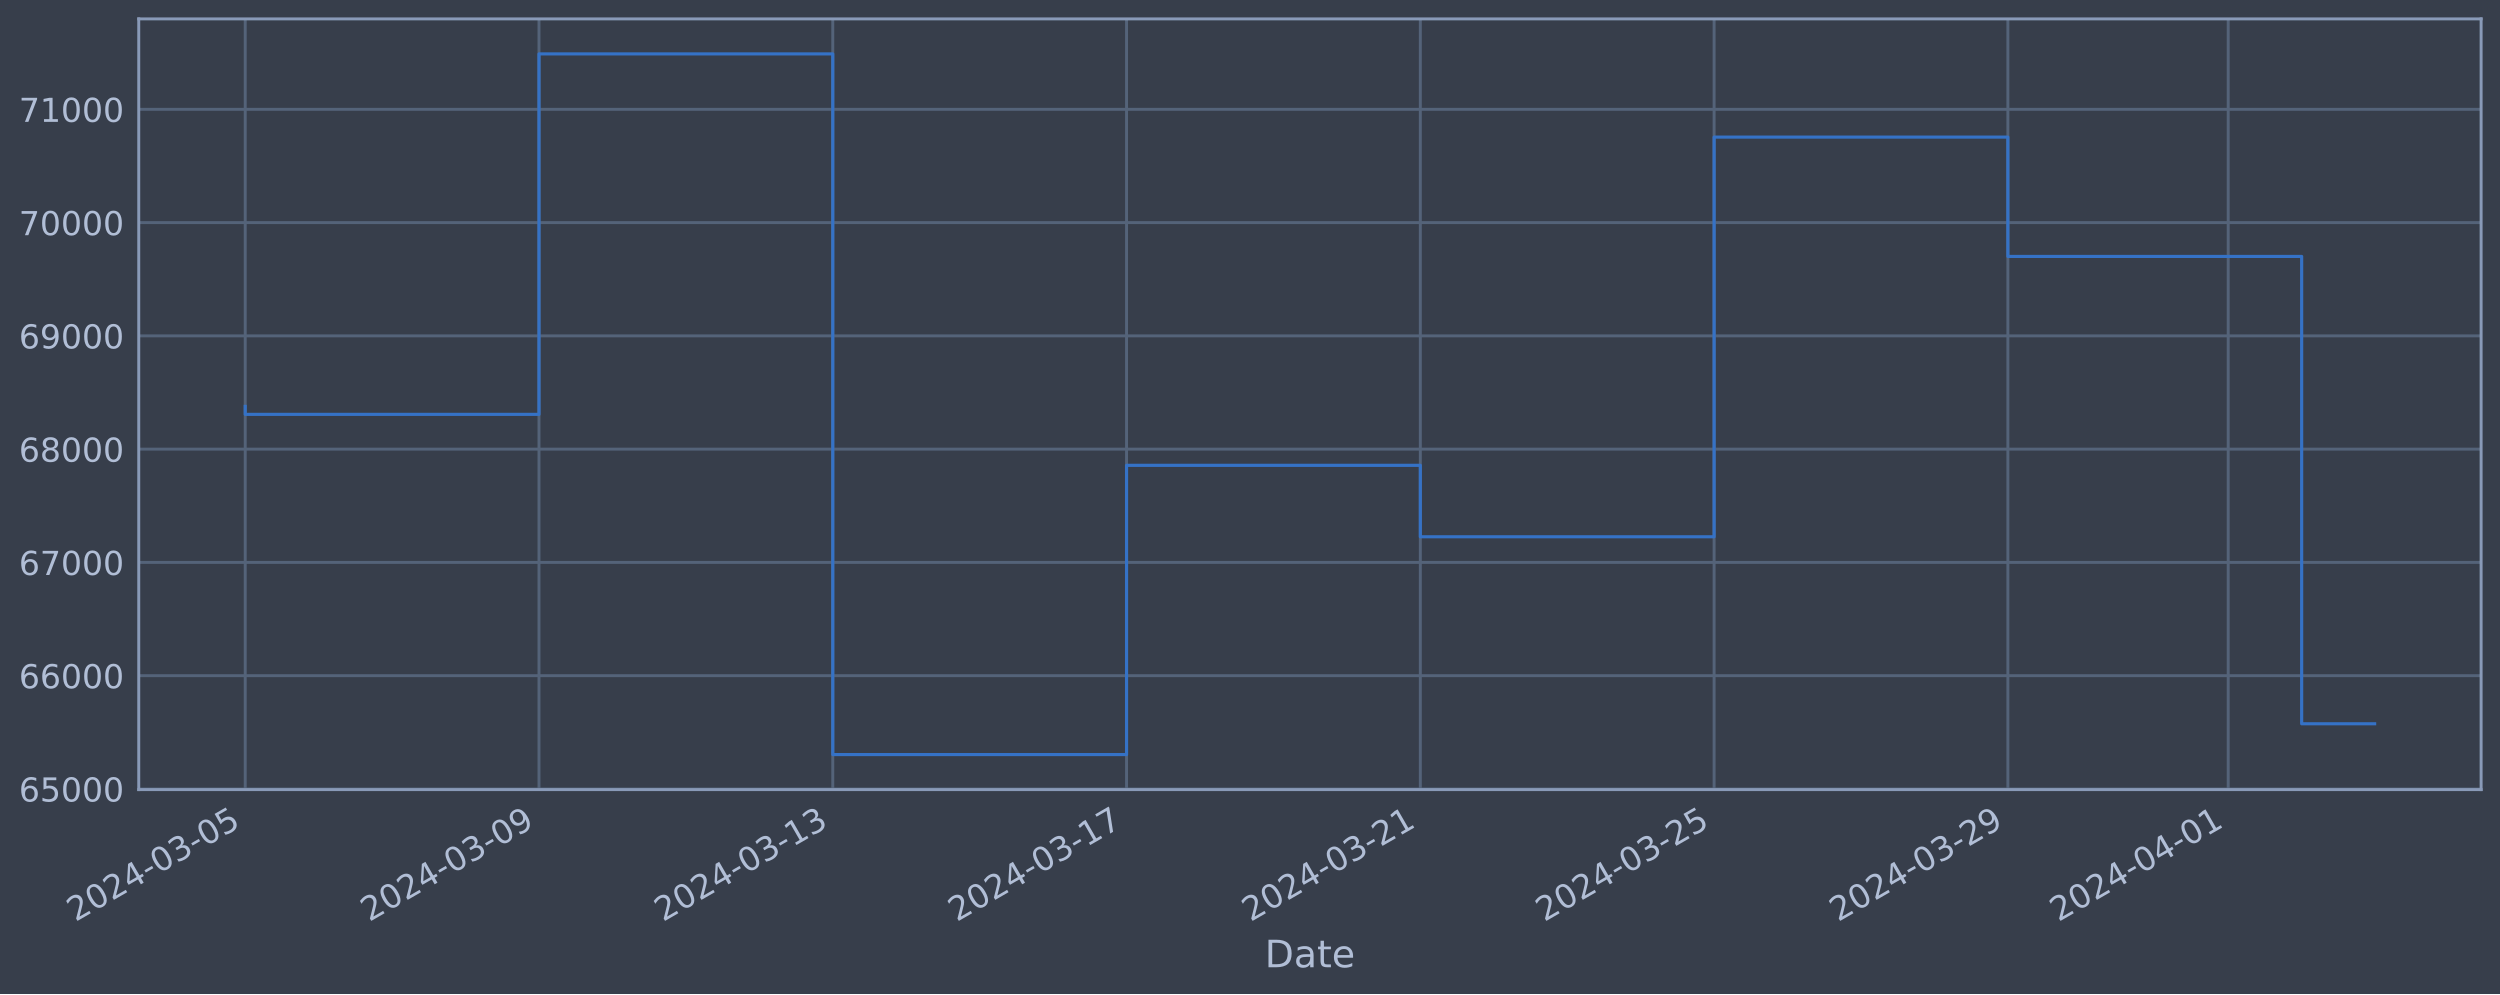
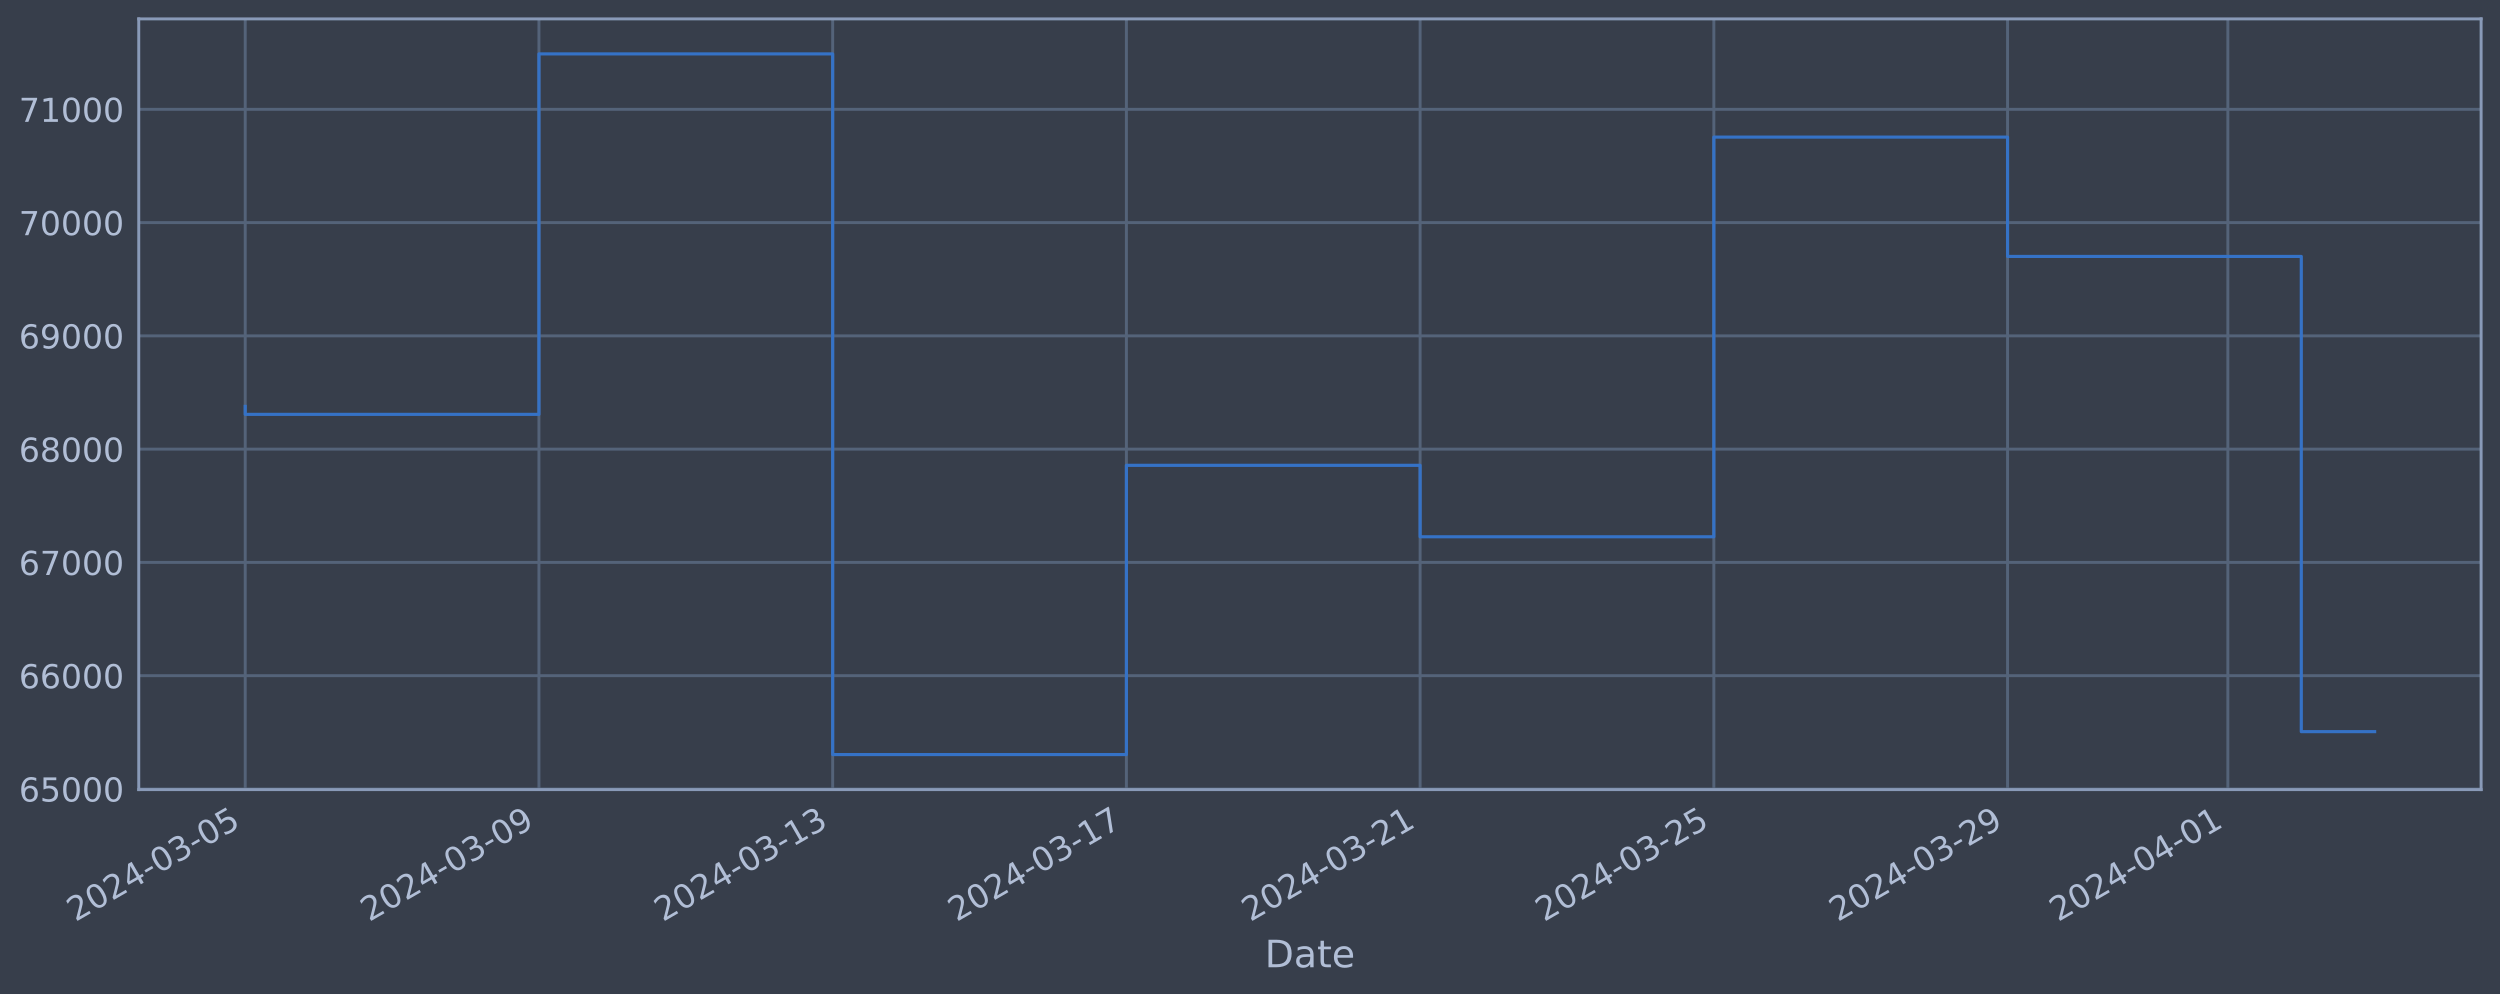
<svg xmlns="http://www.w3.org/2000/svg" xmlns:xlink="http://www.w3.org/1999/xlink" width="952.884pt" height="378.87pt" viewBox="0 0 952.884 378.87" version="1.1">
  <defs>
    <style type="text/css">*{stroke-linejoin: round; stroke-linecap: butt}</style>
  </defs>
  <g id="figure_1">
    <g id="patch_1">
      <path d="M 0 378.87  L 952.884 378.87  L 952.884 0  L 0 0  z " style="fill: #373e4b" />
    </g>
    <g id="axes_1">
      <g id="patch_2">
        <path d="M 52.884 300.96  L 945.684 300.96  L 945.684 7.2  L 52.884 7.2  z " style="fill: #373e4b" />
      </g>
      <g id="matplotlib.axis_1">
        <g id="xtick_1">
          <g id="line2d_1">
-             <path d="M 93.466 300.96  L 93.466 7.2  " clip-path="url(#pbb526e82c3)" style="fill: none; stroke: #546379; stroke-width: 1.12; stroke-linecap: square" />
+             <path d="M 93.466 300.96  L 93.466 7.2  " clip-path="url(#pbc407c6e88)" style="fill: none; stroke: #546379; stroke-width: 1.12; stroke-linecap: square" />
          </g>
          <g id="line2d_2" />
          <g id="text_1">
            <g style="fill: #b1bed6" transform="translate(28.74006 351.4642) rotate(-30) scale(0.126 -0.126)">
              <defs>
                <path id="DejaVuSans-32" d="M 1228 531  L 3431 531  L 3431 0  L 469 0  L 469 531  Q 828 903 1448 1529  Q 2069 2156 2228 2338  Q 2531 2678 2651 2914  Q 2772 3150 2772 3378  Q 2772 3750 2511 3984  Q 2250 4219 1831 4219  Q 1534 4219 1204 4116  Q 875 4013 500 3803  L 500 4441  Q 881 4594 1212 4672  Q 1544 4750 1819 4750  Q 2544 4750 2975 4387  Q 3406 4025 3406 3419  Q 3406 3131 3298 2873  Q 3191 2616 2906 2266  Q 2828 2175 2409 1742  Q 1991 1309 1228 531  z " transform="scale(0.015625)" />
                <path id="DejaVuSans-30" d="M 2034 4250  Q 1547 4250 1301 3770  Q 1056 3291 1056 2328  Q 1056 1369 1301 889  Q 1547 409 2034 409  Q 2525 409 2770 889  Q 3016 1369 3016 2328  Q 3016 3291 2770 3770  Q 2525 4250 2034 4250  z M 2034 4750  Q 2819 4750 3233 4129  Q 3647 3509 3647 2328  Q 3647 1150 3233 529  Q 2819 -91 2034 -91  Q 1250 -91 836 529  Q 422 1150 422 2328  Q 422 3509 836 4129  Q 1250 4750 2034 4750  z " transform="scale(0.015625)" />
                <path id="DejaVuSans-34" d="M 2419 4116  L 825 1625  L 2419 1625  L 2419 4116  z M 2253 4666  L 3047 4666  L 3047 1625  L 3713 1625  L 3713 1100  L 3047 1100  L 3047 0  L 2419 0  L 2419 1100  L 313 1100  L 313 1709  L 2253 4666  z " transform="scale(0.015625)" />
                <path id="DejaVuSans-2d" d="M 313 2009  L 1997 2009  L 1997 1497  L 313 1497  L 313 2009  z " transform="scale(0.015625)" />
                <path id="DejaVuSans-33" d="M 2597 2516  Q 3050 2419 3304 2112  Q 3559 1806 3559 1356  Q 3559 666 3084 287  Q 2609 -91 1734 -91  Q 1441 -91 1130 -33  Q 819 25 488 141  L 488 750  Q 750 597 1062 519  Q 1375 441 1716 441  Q 2309 441 2620 675  Q 2931 909 2931 1356  Q 2931 1769 2642 2001  Q 2353 2234 1838 2234  L 1294 2234  L 1294 2753  L 1863 2753  Q 2328 2753 2575 2939  Q 2822 3125 2822 3475  Q 2822 3834 2567 4026  Q 2313 4219 1838 4219  Q 1578 4219 1281 4162  Q 984 4106 628 3988  L 628 4550  Q 988 4650 1302 4700  Q 1616 4750 1894 4750  Q 2613 4750 3031 4423  Q 3450 4097 3450 3541  Q 3450 3153 3228 2886  Q 3006 2619 2597 2516  z " transform="scale(0.015625)" />
                <path id="DejaVuSans-35" d="M 691 4666  L 3169 4666  L 3169 4134  L 1269 4134  L 1269 2991  Q 1406 3038 1543 3061  Q 1681 3084 1819 3084  Q 2600 3084 3056 2656  Q 3513 2228 3513 1497  Q 3513 744 3044 326  Q 2575 -91 1722 -91  Q 1428 -91 1123 -41  Q 819 9 494 109  L 494 744  Q 775 591 1075 516  Q 1375 441 1709 441  Q 2250 441 2565 725  Q 2881 1009 2881 1497  Q 2881 1984 2565 2268  Q 2250 2553 1709 2553  Q 1456 2553 1204 2497  Q 953 2441 691 2322  L 691 4666  z " transform="scale(0.015625)" />
              </defs>
              <use xlink:href="#DejaVuSans-32" />
              <use xlink:href="#DejaVuSans-30" x="63.623" />
              <use xlink:href="#DejaVuSans-32" x="127.246" />
              <use xlink:href="#DejaVuSans-34" x="190.869" />
              <use xlink:href="#DejaVuSans-2d" x="254.492" />
              <use xlink:href="#DejaVuSans-30" x="290.576" />
              <use xlink:href="#DejaVuSans-33" x="354.199" />
              <use xlink:href="#DejaVuSans-2d" x="417.822" />
              <use xlink:href="#DejaVuSans-30" x="453.906" />
              <use xlink:href="#DejaVuSans-35" x="517.529" />
            </g>
          </g>
        </g>
        <g id="xtick_2">
          <g id="line2d_3">
-             <path d="M 205.44 300.96  L 205.44 7.2  " clip-path="url(#pbb526e82c3)" style="fill: none; stroke: #546379; stroke-width: 1.12; stroke-linecap: square" />
+             <path d="M 205.42 300.96  L 205.42 7.2  " clip-path="url(#pbc407c6e88)" style="fill: none; stroke: #546379; stroke-width: 1.12; stroke-linecap: square" />
          </g>
          <g id="line2d_4" />
          <g id="text_2">
-             <g style="fill: #b1bed6" transform="translate(140.7142 351.4642) rotate(-30) scale(0.126 -0.126)">
+             <g style="fill: #b1bed6" transform="translate(140.6941 351.4642) rotate(-30) scale(0.126 -0.126)">
              <defs>
                <path id="DejaVuSans-39" d="M 703 97  L 703 672  Q 941 559 1184 500  Q 1428 441 1663 441  Q 2288 441 2617 861  Q 2947 1281 2994 2138  Q 2813 1869 2534 1725  Q 2256 1581 1919 1581  Q 1219 1581 811 2004  Q 403 2428 403 3163  Q 403 3881 828 4315  Q 1253 4750 1959 4750  Q 2769 4750 3195 4129  Q 3622 3509 3622 2328  Q 3622 1225 3098 567  Q 2575 -91 1691 -91  Q 1453 -91 1209 -44  Q 966 3 703 97  z M 1959 2075  Q 2384 2075 2632 2365  Q 2881 2656 2881 3163  Q 2881 3666 2632 3958  Q 2384 4250 1959 4250  Q 1534 4250 1286 3958  Q 1038 3666 1038 3163  Q 1038 2656 1286 2365  Q 1534 2075 1959 2075  z " transform="scale(0.015625)" />
              </defs>
              <use xlink:href="#DejaVuSans-32" />
              <use xlink:href="#DejaVuSans-30" x="63.623" />
              <use xlink:href="#DejaVuSans-32" x="127.246" />
              <use xlink:href="#DejaVuSans-34" x="190.869" />
              <use xlink:href="#DejaVuSans-2d" x="254.492" />
              <use xlink:href="#DejaVuSans-30" x="290.576" />
              <use xlink:href="#DejaVuSans-33" x="354.199" />
              <use xlink:href="#DejaVuSans-2d" x="417.822" />
              <use xlink:href="#DejaVuSans-30" x="453.906" />
              <use xlink:href="#DejaVuSans-39" x="517.529" />
            </g>
          </g>
        </g>
        <g id="xtick_3">
          <g id="line2d_5">
-             <path d="M 317.414 300.96  L 317.414 7.2  " clip-path="url(#pbb526e82c3)" style="fill: none; stroke: #546379; stroke-width: 1.12; stroke-linecap: square" />
+             <path d="M 317.374 300.96  L 317.374 7.2  " clip-path="url(#pbc407c6e88)" style="fill: none; stroke: #546379; stroke-width: 1.12; stroke-linecap: square" />
          </g>
          <g id="line2d_6" />
          <g id="text_3">
-             <g style="fill: #b1bed6" transform="translate(252.6883 351.4642) rotate(-30) scale(0.126 -0.126)">
+             <g style="fill: #b1bed6" transform="translate(252.6481 351.4642) rotate(-30) scale(0.126 -0.126)">
              <defs>
                <path id="DejaVuSans-31" d="M 794 531  L 1825 531  L 1825 4091  L 703 3866  L 703 4441  L 1819 4666  L 2450 4666  L 2450 531  L 3481 531  L 3481 0  L 794 0  L 794 531  z " transform="scale(0.015625)" />
              </defs>
              <use xlink:href="#DejaVuSans-32" />
              <use xlink:href="#DejaVuSans-30" x="63.623" />
              <use xlink:href="#DejaVuSans-32" x="127.246" />
              <use xlink:href="#DejaVuSans-34" x="190.869" />
              <use xlink:href="#DejaVuSans-2d" x="254.492" />
              <use xlink:href="#DejaVuSans-30" x="290.576" />
              <use xlink:href="#DejaVuSans-33" x="354.199" />
              <use xlink:href="#DejaVuSans-2d" x="417.822" />
              <use xlink:href="#DejaVuSans-31" x="453.906" />
              <use xlink:href="#DejaVuSans-33" x="517.529" />
            </g>
          </g>
        </g>
        <g id="xtick_4">
          <g id="line2d_7">
-             <path d="M 429.388 300.96  L 429.388 7.2  " clip-path="url(#pbb526e82c3)" style="fill: none; stroke: #546379; stroke-width: 1.12; stroke-linecap: square" />
+             <path d="M 429.328 300.96  L 429.328 7.2  " clip-path="url(#pbc407c6e88)" style="fill: none; stroke: #546379; stroke-width: 1.12; stroke-linecap: square" />
          </g>
          <g id="line2d_8" />
          <g id="text_4">
-             <g style="fill: #b1bed6" transform="translate(364.6624 351.4642) rotate(-30) scale(0.126 -0.126)">
+             <g style="fill: #b1bed6" transform="translate(364.6021 351.4642) rotate(-30) scale(0.126 -0.126)">
              <defs>
                <path id="DejaVuSans-37" d="M 525 4666  L 3525 4666  L 3525 4397  L 1831 0  L 1172 0  L 2766 4134  L 525 4134  L 525 4666  z " transform="scale(0.015625)" />
              </defs>
              <use xlink:href="#DejaVuSans-32" />
              <use xlink:href="#DejaVuSans-30" x="63.623" />
              <use xlink:href="#DejaVuSans-32" x="127.246" />
              <use xlink:href="#DejaVuSans-34" x="190.869" />
              <use xlink:href="#DejaVuSans-2d" x="254.492" />
              <use xlink:href="#DejaVuSans-30" x="290.576" />
              <use xlink:href="#DejaVuSans-33" x="354.199" />
              <use xlink:href="#DejaVuSans-2d" x="417.822" />
              <use xlink:href="#DejaVuSans-31" x="453.906" />
              <use xlink:href="#DejaVuSans-37" x="517.529" />
            </g>
          </g>
        </g>
        <g id="xtick_5">
          <g id="line2d_9">
-             <path d="M 541.362 300.96  L 541.362 7.2  " clip-path="url(#pbb526e82c3)" style="fill: none; stroke: #546379; stroke-width: 1.12; stroke-linecap: square" />
+             <path d="M 541.282 300.96  L 541.282 7.2  " clip-path="url(#pbc407c6e88)" style="fill: none; stroke: #546379; stroke-width: 1.12; stroke-linecap: square" />
          </g>
          <g id="line2d_10" />
          <g id="text_5">
-             <g style="fill: #b1bed6" transform="translate(476.6365 351.4642) rotate(-30) scale(0.126 -0.126)">
+             <g style="fill: #b1bed6" transform="translate(476.5561 351.4642) rotate(-30) scale(0.126 -0.126)">
              <use xlink:href="#DejaVuSans-32" />
              <use xlink:href="#DejaVuSans-30" x="63.623" />
              <use xlink:href="#DejaVuSans-32" x="127.246" />
              <use xlink:href="#DejaVuSans-34" x="190.869" />
              <use xlink:href="#DejaVuSans-2d" x="254.492" />
              <use xlink:href="#DejaVuSans-30" x="290.576" />
              <use xlink:href="#DejaVuSans-33" x="354.199" />
              <use xlink:href="#DejaVuSans-2d" x="417.822" />
              <use xlink:href="#DejaVuSans-32" x="453.906" />
              <use xlink:href="#DejaVuSans-31" x="517.529" />
            </g>
          </g>
        </g>
        <g id="xtick_6">
          <g id="line2d_11">
-             <path d="M 653.336 300.96  L 653.336 7.2  " clip-path="url(#pbb526e82c3)" style="fill: none; stroke: #546379; stroke-width: 1.12; stroke-linecap: square" />
+             <path d="M 653.236 300.96  L 653.236 7.2  " clip-path="url(#pbc407c6e88)" style="fill: none; stroke: #546379; stroke-width: 1.12; stroke-linecap: square" />
          </g>
          <g id="line2d_12" />
          <g id="text_6">
-             <g style="fill: #b1bed6" transform="translate(588.6106 351.4642) rotate(-30) scale(0.126 -0.126)">
+             <g style="fill: #b1bed6" transform="translate(588.5101 351.4642) rotate(-30) scale(0.126 -0.126)">
              <use xlink:href="#DejaVuSans-32" />
              <use xlink:href="#DejaVuSans-30" x="63.623" />
              <use xlink:href="#DejaVuSans-32" x="127.246" />
              <use xlink:href="#DejaVuSans-34" x="190.869" />
              <use xlink:href="#DejaVuSans-2d" x="254.492" />
              <use xlink:href="#DejaVuSans-30" x="290.576" />
              <use xlink:href="#DejaVuSans-33" x="354.199" />
              <use xlink:href="#DejaVuSans-2d" x="417.822" />
              <use xlink:href="#DejaVuSans-32" x="453.906" />
              <use xlink:href="#DejaVuSans-35" x="517.529" />
            </g>
          </g>
        </g>
        <g id="xtick_7">
          <g id="line2d_13">
-             <path d="M 765.31 300.96  L 765.31 7.2  " clip-path="url(#pbb526e82c3)" style="fill: none; stroke: #546379; stroke-width: 1.12; stroke-linecap: square" />
+             <path d="M 765.19 300.96  L 765.19 7.2  " clip-path="url(#pbc407c6e88)" style="fill: none; stroke: #546379; stroke-width: 1.12; stroke-linecap: square" />
          </g>
          <g id="line2d_14" />
          <g id="text_7">
-             <g style="fill: #b1bed6" transform="translate(700.5847 351.4642) rotate(-30) scale(0.126 -0.126)">
+             <g style="fill: #b1bed6" transform="translate(700.4641 351.4642) rotate(-30) scale(0.126 -0.126)">
              <use xlink:href="#DejaVuSans-32" />
              <use xlink:href="#DejaVuSans-30" x="63.623" />
              <use xlink:href="#DejaVuSans-32" x="127.246" />
              <use xlink:href="#DejaVuSans-34" x="190.869" />
              <use xlink:href="#DejaVuSans-2d" x="254.492" />
              <use xlink:href="#DejaVuSans-30" x="290.576" />
              <use xlink:href="#DejaVuSans-33" x="354.199" />
              <use xlink:href="#DejaVuSans-2d" x="417.822" />
              <use xlink:href="#DejaVuSans-32" x="453.906" />
              <use xlink:href="#DejaVuSans-39" x="517.529" />
            </g>
          </g>
        </g>
        <g id="xtick_8">
          <g id="line2d_15">
-             <path d="M 849.291 300.96  L 849.291 7.2  " clip-path="url(#pbb526e82c3)" style="fill: none; stroke: #546379; stroke-width: 1.12; stroke-linecap: square" />
+             <path d="M 849.155 300.96  L 849.155 7.2  " clip-path="url(#pbc407c6e88)" style="fill: none; stroke: #546379; stroke-width: 1.12; stroke-linecap: square" />
          </g>
          <g id="line2d_16" />
          <g id="text_8">
-             <g style="fill: #b1bed6" transform="translate(784.5653 351.4642) rotate(-30) scale(0.126 -0.126)">
+             <g style="fill: #b1bed6" transform="translate(784.4295 351.4642) rotate(-30) scale(0.126 -0.126)">
              <use xlink:href="#DejaVuSans-32" />
              <use xlink:href="#DejaVuSans-30" x="63.623" />
              <use xlink:href="#DejaVuSans-32" x="127.246" />
              <use xlink:href="#DejaVuSans-34" x="190.869" />
              <use xlink:href="#DejaVuSans-2d" x="254.492" />
              <use xlink:href="#DejaVuSans-30" x="290.576" />
              <use xlink:href="#DejaVuSans-34" x="354.199" />
              <use xlink:href="#DejaVuSans-2d" x="417.822" />
              <use xlink:href="#DejaVuSans-30" x="453.906" />
              <use xlink:href="#DejaVuSans-31" x="517.529" />
            </g>
          </g>
        </g>
        <g id="text_9">
          <g style="fill: #b1bed6" transform="translate(482.0746 368.6753) scale(0.144 -0.144)">
            <defs>
              <path id="DejaVuSans-44" d="M 1259 4147  L 1259 519  L 2022 519  Q 2988 519 3436 956  Q 3884 1394 3884 2338  Q 3884 3275 3436 3711  Q 2988 4147 2022 4147  L 1259 4147  z M 628 4666  L 1925 4666  Q 3281 4666 3915 4102  Q 4550 3538 4550 2338  Q 4550 1131 3912 565  Q 3275 0 1925 0  L 628 0  L 628 4666  z " transform="scale(0.015625)" />
              <path id="DejaVuSans-61" d="M 2194 1759  Q 1497 1759 1228 1600  Q 959 1441 959 1056  Q 959 750 1161 570  Q 1363 391 1709 391  Q 2188 391 2477 730  Q 2766 1069 2766 1631  L 2766 1759  L 2194 1759  z M 3341 1997  L 3341 0  L 2766 0  L 2766 531  Q 2569 213 2275 61  Q 1981 -91 1556 -91  Q 1019 -91 701 211  Q 384 513 384 1019  Q 384 1609 779 1909  Q 1175 2209 1959 2209  L 2766 2209  L 2766 2266  Q 2766 2663 2505 2880  Q 2244 3097 1772 3097  Q 1472 3097 1187 3025  Q 903 2953 641 2809  L 641 3341  Q 956 3463 1253 3523  Q 1550 3584 1831 3584  Q 2591 3584 2966 3190  Q 3341 2797 3341 1997  z " transform="scale(0.015625)" />
              <path id="DejaVuSans-74" d="M 1172 4494  L 1172 3500  L 2356 3500  L 2356 3053  L 1172 3053  L 1172 1153  Q 1172 725 1289 603  Q 1406 481 1766 481  L 2356 481  L 2356 0  L 1766 0  Q 1100 0 847 248  Q 594 497 594 1153  L 594 3053  L 172 3053  L 172 3500  L 594 3500  L 594 4494  L 1172 4494  z " transform="scale(0.015625)" />
              <path id="DejaVuSans-65" d="M 3597 1894  L 3597 1613  L 953 1613  Q 991 1019 1311 708  Q 1631 397 2203 397  Q 2534 397 2845 478  Q 3156 559 3463 722  L 3463 178  Q 3153 47 2828 -22  Q 2503 -91 2169 -91  Q 1331 -91 842 396  Q 353 884 353 1716  Q 353 2575 817 3079  Q 1281 3584 2069 3584  Q 2775 3584 3186 3129  Q 3597 2675 3597 1894  z M 3022 2063  Q 3016 2534 2758 2815  Q 2500 3097 2075 3097  Q 1594 3097 1305 2825  Q 1016 2553 972 2059  L 3022 2063  z " transform="scale(0.015625)" />
            </defs>
            <use xlink:href="#DejaVuSans-44" />
            <use xlink:href="#DejaVuSans-61" x="77.002" />
            <use xlink:href="#DejaVuSans-74" x="138.281" />
            <use xlink:href="#DejaVuSans-65" x="177.49" />
          </g>
        </g>
      </g>
      <g id="matplotlib.axis_2">
        <g id="ytick_1">
          <g id="line2d_17">
-             <path d="M 52.884 300.718  L 945.684 300.718  " clip-path="url(#pbb526e82c3)" style="fill: none; stroke: #546379; stroke-width: 1.12; stroke-linecap: square" />
+             <path d="M 52.884 300.718  L 945.684 300.718  " clip-path="url(#pbc407c6e88)" style="fill: none; stroke: #546379; stroke-width: 1.12; stroke-linecap: square" />
          </g>
          <g id="line2d_18" />
          <g id="text_10">
            <g style="fill: #b1bed6" transform="translate(7.2 305.5049) scale(0.126 -0.126)">
              <defs>
                <path id="DejaVuSans-36" d="M 2113 2584  Q 1688 2584 1439 2293  Q 1191 2003 1191 1497  Q 1191 994 1439 701  Q 1688 409 2113 409  Q 2538 409 2786 701  Q 3034 994 3034 1497  Q 3034 2003 2786 2293  Q 2538 2584 2113 2584  z M 3366 4563  L 3366 3988  Q 3128 4100 2886 4159  Q 2644 4219 2406 4219  Q 1781 4219 1451 3797  Q 1122 3375 1075 2522  Q 1259 2794 1537 2939  Q 1816 3084 2150 3084  Q 2853 3084 3261 2657  Q 3669 2231 3669 1497  Q 3669 778 3244 343  Q 2819 -91 2113 -91  Q 1303 -91 875 529  Q 447 1150 447 2328  Q 447 3434 972 4092  Q 1497 4750 2381 4750  Q 2619 4750 2861 4703  Q 3103 4656 3366 4563  z " transform="scale(0.015625)" />
              </defs>
              <use xlink:href="#DejaVuSans-36" />
              <use xlink:href="#DejaVuSans-35" x="63.623" />
              <use xlink:href="#DejaVuSans-30" x="127.246" />
              <use xlink:href="#DejaVuSans-30" x="190.869" />
              <use xlink:href="#DejaVuSans-30" x="254.492" />
            </g>
          </g>
        </g>
        <g id="ytick_2">
          <g id="line2d_19">
-             <path d="M 52.884 257.544  L 945.684 257.544  " clip-path="url(#pbb526e82c3)" style="fill: none; stroke: #546379; stroke-width: 1.12; stroke-linecap: square" />
+             <path d="M 52.884 257.544  L 945.684 257.544  " clip-path="url(#pbc407c6e88)" style="fill: none; stroke: #546379; stroke-width: 1.12; stroke-linecap: square" />
          </g>
          <g id="line2d_20" />
          <g id="text_11">
            <g style="fill: #b1bed6" transform="translate(7.2 262.331) scale(0.126 -0.126)">
              <use xlink:href="#DejaVuSans-36" />
              <use xlink:href="#DejaVuSans-36" x="63.623" />
              <use xlink:href="#DejaVuSans-30" x="127.246" />
              <use xlink:href="#DejaVuSans-30" x="190.869" />
              <use xlink:href="#DejaVuSans-30" x="254.492" />
            </g>
          </g>
        </g>
        <g id="ytick_3">
          <g id="line2d_21">
-             <path d="M 52.884 214.37  L 945.684 214.37  " clip-path="url(#pbb526e82c3)" style="fill: none; stroke: #546379; stroke-width: 1.12; stroke-linecap: square" />
+             <path d="M 52.884 214.37  L 945.684 214.37  " clip-path="url(#pbc407c6e88)" style="fill: none; stroke: #546379; stroke-width: 1.12; stroke-linecap: square" />
          </g>
          <g id="line2d_22" />
          <g id="text_12">
            <g style="fill: #b1bed6" transform="translate(7.2 219.157) scale(0.126 -0.126)">
              <use xlink:href="#DejaVuSans-36" />
              <use xlink:href="#DejaVuSans-37" x="63.623" />
              <use xlink:href="#DejaVuSans-30" x="127.246" />
              <use xlink:href="#DejaVuSans-30" x="190.869" />
              <use xlink:href="#DejaVuSans-30" x="254.492" />
            </g>
          </g>
        </g>
        <g id="ytick_4">
          <g id="line2d_23">
-             <path d="M 52.884 171.196  L 945.684 171.196  " clip-path="url(#pbb526e82c3)" style="fill: none; stroke: #546379; stroke-width: 1.12; stroke-linecap: square" />
+             <path d="M 52.884 171.196  L 945.684 171.196  " clip-path="url(#pbc407c6e88)" style="fill: none; stroke: #546379; stroke-width: 1.12; stroke-linecap: square" />
          </g>
          <g id="line2d_24" />
          <g id="text_13">
            <g style="fill: #b1bed6" transform="translate(7.2 175.9831) scale(0.126 -0.126)">
              <defs>
                <path id="DejaVuSans-38" d="M 2034 2216  Q 1584 2216 1326 1975  Q 1069 1734 1069 1313  Q 1069 891 1326 650  Q 1584 409 2034 409  Q 2484 409 2743 651  Q 3003 894 3003 1313  Q 3003 1734 2745 1975  Q 2488 2216 2034 2216  z M 1403 2484  Q 997 2584 770 2862  Q 544 3141 544 3541  Q 544 4100 942 4425  Q 1341 4750 2034 4750  Q 2731 4750 3128 4425  Q 3525 4100 3525 3541  Q 3525 3141 3298 2862  Q 3072 2584 2669 2484  Q 3125 2378 3379 2068  Q 3634 1759 3634 1313  Q 3634 634 3220 271  Q 2806 -91 2034 -91  Q 1263 -91 848 271  Q 434 634 434 1313  Q 434 1759 690 2068  Q 947 2378 1403 2484  z M 1172 3481  Q 1172 3119 1398 2916  Q 1625 2713 2034 2713  Q 2441 2713 2670 2916  Q 2900 3119 2900 3481  Q 2900 3844 2670 4047  Q 2441 4250 2034 4250  Q 1625 4250 1398 4047  Q 1172 3844 1172 3481  z " transform="scale(0.015625)" />
              </defs>
              <use xlink:href="#DejaVuSans-36" />
              <use xlink:href="#DejaVuSans-38" x="63.623" />
              <use xlink:href="#DejaVuSans-30" x="127.246" />
              <use xlink:href="#DejaVuSans-30" x="190.869" />
              <use xlink:href="#DejaVuSans-30" x="254.492" />
            </g>
          </g>
        </g>
        <g id="ytick_5">
          <g id="line2d_25">
-             <path d="M 52.884 128.022  L 945.684 128.022  " clip-path="url(#pbb526e82c3)" style="fill: none; stroke: #546379; stroke-width: 1.12; stroke-linecap: square" />
+             <path d="M 52.884 128.022  L 945.684 128.022  " clip-path="url(#pbc407c6e88)" style="fill: none; stroke: #546379; stroke-width: 1.12; stroke-linecap: square" />
          </g>
          <g id="line2d_26" />
          <g id="text_14">
            <g style="fill: #b1bed6" transform="translate(7.2 132.8092) scale(0.126 -0.126)">
              <use xlink:href="#DejaVuSans-36" />
              <use xlink:href="#DejaVuSans-39" x="63.623" />
              <use xlink:href="#DejaVuSans-30" x="127.246" />
              <use xlink:href="#DejaVuSans-30" x="190.869" />
              <use xlink:href="#DejaVuSans-30" x="254.492" />
            </g>
          </g>
        </g>
        <g id="ytick_6">
          <g id="line2d_27">
-             <path d="M 52.884 84.848  L 945.684 84.848  " clip-path="url(#pbb526e82c3)" style="fill: none; stroke: #546379; stroke-width: 1.12; stroke-linecap: square" />
+             <path d="M 52.884 84.848  L 945.684 84.848  " clip-path="url(#pbc407c6e88)" style="fill: none; stroke: #546379; stroke-width: 1.12; stroke-linecap: square" />
          </g>
          <g id="line2d_28" />
          <g id="text_15">
            <g style="fill: #b1bed6" transform="translate(7.2 89.63523) scale(0.126 -0.126)">
              <use xlink:href="#DejaVuSans-37" />
              <use xlink:href="#DejaVuSans-30" x="63.623" />
              <use xlink:href="#DejaVuSans-30" x="127.246" />
              <use xlink:href="#DejaVuSans-30" x="190.869" />
              <use xlink:href="#DejaVuSans-30" x="254.492" />
            </g>
          </g>
        </g>
        <g id="ytick_7">
          <g id="line2d_29">
-             <path d="M 52.884 41.674  L 945.684 41.674  " clip-path="url(#pbb526e82c3)" style="fill: none; stroke: #546379; stroke-width: 1.12; stroke-linecap: square" />
+             <path d="M 52.884 41.674  L 945.684 41.674  " clip-path="url(#pbc407c6e88)" style="fill: none; stroke: #546379; stroke-width: 1.12; stroke-linecap: square" />
          </g>
          <g id="line2d_30" />
          <g id="text_16">
            <g style="fill: #b1bed6" transform="translate(7.2 46.4613) scale(0.126 -0.126)">
              <use xlink:href="#DejaVuSans-37" />
              <use xlink:href="#DejaVuSans-31" x="63.623" />
              <use xlink:href="#DejaVuSans-30" x="127.246" />
              <use xlink:href="#DejaVuSans-30" x="190.869" />
              <use xlink:href="#DejaVuSans-30" x="254.492" />
            </g>
          </g>
        </g>
      </g>
      <g id="line2d_31">
-         <path d="M 93.466 154.891  L 93.466 157.946  L 205.44 157.946  L 205.44 20.553  L 317.414 20.553  L 317.414 287.607  L 429.388 287.607  L 429.388 177.362  L 541.362 177.362  L 541.362 204.598  L 653.336 204.598  L 653.336 52.265  L 765.31 52.265  L 765.31 97.744  L 877.284 97.744  L 877.284 275.861  L 905.102 275.861  " clip-path="url(#pbb526e82c3)" style="fill: none; stroke: #3572c6; stroke-width: 1.2; stroke-linecap: square" />
+         <path d="M 93.466 154.891  L 93.466 157.946  L 205.42 157.946  L 205.42 20.553  L 317.374 20.553  L 317.374 287.607  L 429.328 287.607  L 429.328 177.362  L 541.282 177.362  L 541.282 204.598  L 653.236 204.598  L 653.236 52.265  L 765.19 52.265  L 765.19 97.744  L 877.144 97.744  L 877.144 278.874  L 905.102 278.874  " clip-path="url(#pbc407c6e88)" style="fill: none; stroke: #3572c6; stroke-width: 1.2; stroke-linecap: square" />
      </g>
      <g id="patch_3">
        <path d="M 52.884 300.96  L 52.884 7.2  " style="fill: none; stroke: #899ab8; stroke-width: 1.12; stroke-linejoin: miter; stroke-linecap: square" />
      </g>
      <g id="patch_4">
        <path d="M 945.684 300.96  L 945.684 7.2  " style="fill: none; stroke: #899ab8; stroke-width: 1.12; stroke-linejoin: miter; stroke-linecap: square" />
      </g>
      <g id="patch_5">
        <path d="M 52.884 300.96  L 945.684 300.96  " style="fill: none; stroke: #899ab8; stroke-width: 1.12; stroke-linejoin: miter; stroke-linecap: square" />
      </g>
      <g id="patch_6">
        <path d="M 52.884 7.2  L 945.684 7.2  " style="fill: none; stroke: #899ab8; stroke-width: 1.12; stroke-linejoin: miter; stroke-linecap: square" />
      </g>
    </g>
  </g>
  <defs>
-     <clipPath id="pbb526e82c3">
+     <clipPath id="pbc407c6e88">
      <rect x="52.884" y="7.2" width="892.8" height="293.76" />
    </clipPath>
  </defs>
</svg>
